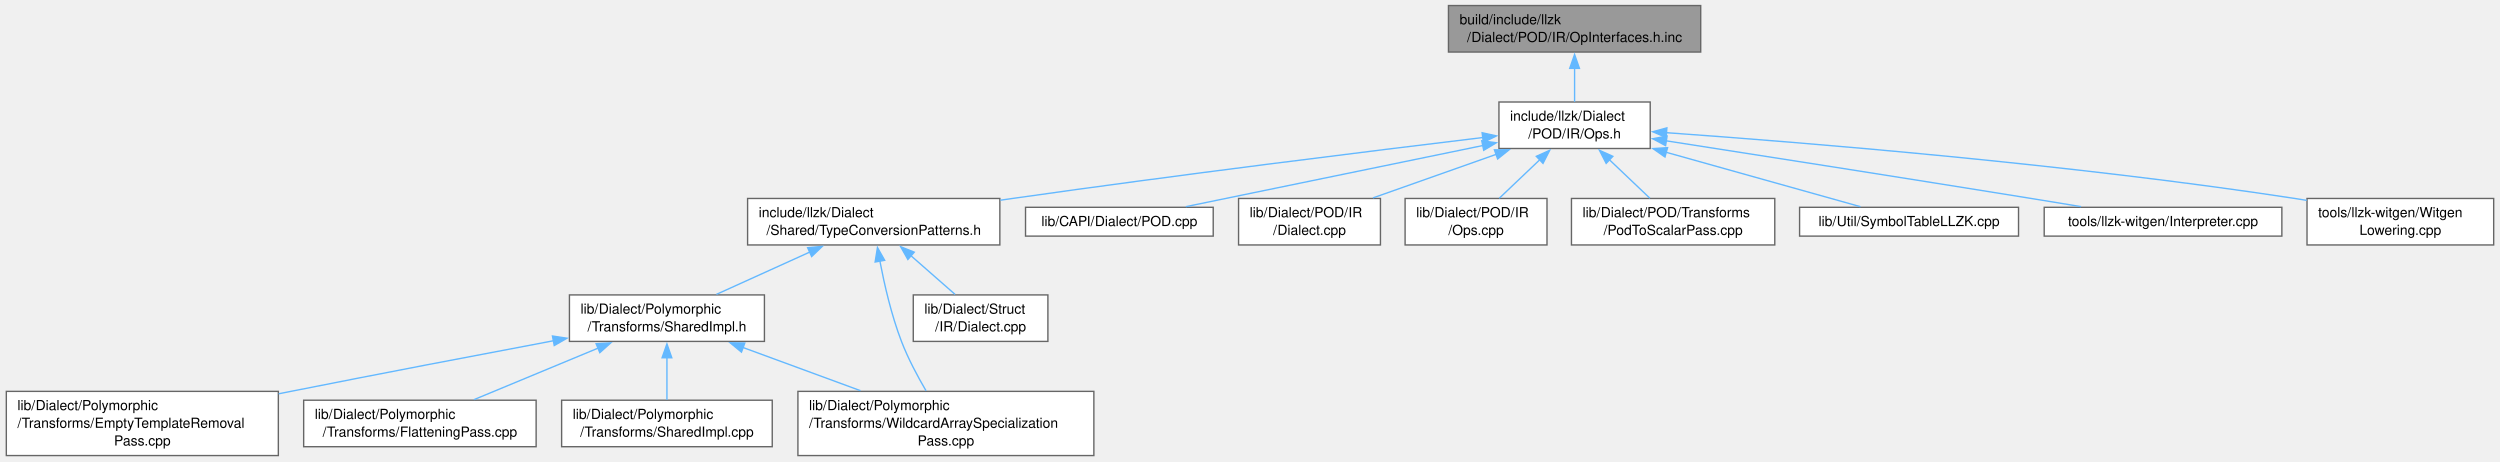
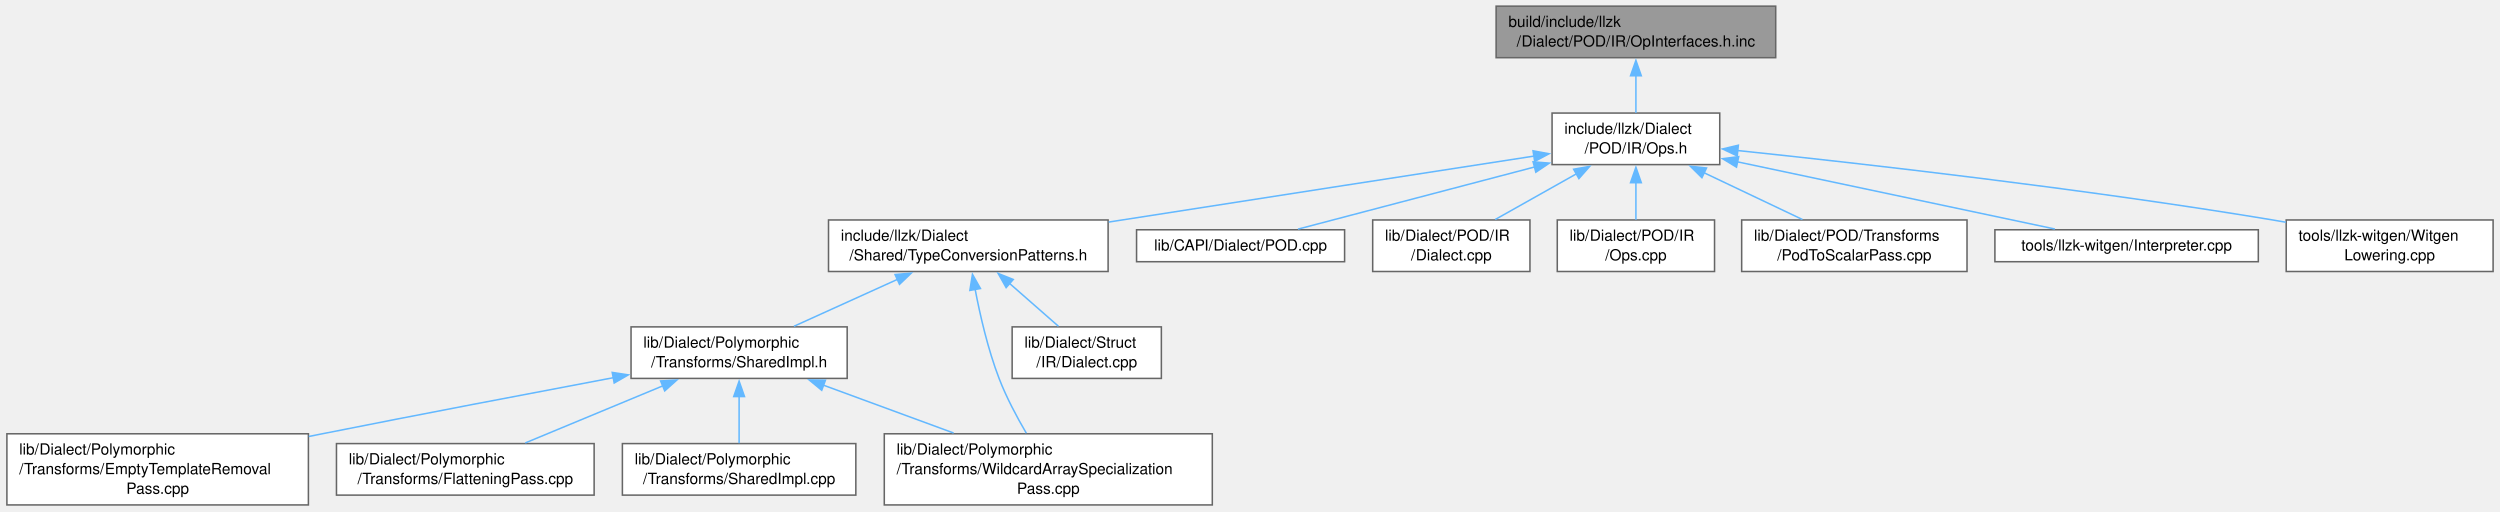
- <svg xmlns="http://www.w3.org/2000/svg" xmlns:xlink="http://www.w3.org/1999/xlink" width="1800pt" height="332pt" viewBox="0.00 0.00 1800.25 332.25">
+ <svg xmlns="http://www.w3.org/2000/svg" xmlns:xlink="http://www.w3.org/1999/xlink" width="1624pt" height="332pt" viewBox="0.00 0.00 1624.25 332.25">
  <g id="graph0" class="graph" transform="scale(1 1) rotate(0) translate(4 328.25)">
    <g id="Node000001" class="node">
      <g id="a_Node000001">
        <a xlink:title=" ">
-           <polygon fill="#999999" stroke="#666666" points="1220.88,-324.25 1039.12,-324.25 1039.12,-290.75 1220.88,-290.75 1220.88,-324.25" />
-           <text text-anchor="start" x="1047.12" y="-310.75" font-family="Helvetica,sans-Serif" font-size="10.00">build/include/llzk</text>
-           <text text-anchor="middle" x="1130" y="-298" font-family="Helvetica,sans-Serif" font-size="10.00">/Dialect/POD/IR/OpInterfaces.h.inc</text>
+           <polygon fill="#999999" stroke="#666666" points="1149.88,-324.25 968.12,-324.25 968.12,-290.75 1149.88,-290.75 1149.88,-324.25" />
+           <text text-anchor="start" x="976.12" y="-310.75" font-family="Helvetica,sans-Serif" font-size="10.00">build/include/llzk</text>
+           <text text-anchor="middle" x="1059" y="-298" font-family="Helvetica,sans-Serif" font-size="10.00">/Dialect/POD/IR/OpInterfaces.h.inc</text>
        </a>
      </g>
    </g>
    <g id="Node000002" class="node">
      <g id="a_Node000002">
        <a xlink:href="POD_2IR_2Ops_8h.html" target="_top" xlink:title=" ">
-           <polygon fill="white" stroke="#666666" points="1184.5,-254.75 1075.5,-254.75 1075.5,-221.25 1184.5,-221.25 1184.5,-254.75" />
-           <text text-anchor="start" x="1083.5" y="-241.25" font-family="Helvetica,sans-Serif" font-size="10.00">include/llzk/Dialect</text>
-           <text text-anchor="middle" x="1130" y="-228.5" font-family="Helvetica,sans-Serif" font-size="10.00">/POD/IR/Ops.h</text>
+           <polygon fill="white" stroke="#666666" points="1113.5,-254.75 1004.5,-254.75 1004.5,-221.25 1113.5,-221.25 1113.5,-254.75" />
+           <text text-anchor="start" x="1012.5" y="-241.25" font-family="Helvetica,sans-Serif" font-size="10.00">include/llzk/Dialect</text>
+           <text text-anchor="middle" x="1059" y="-228.5" font-family="Helvetica,sans-Serif" font-size="10.00">/POD/IR/Ops.h</text>
        </a>
      </g>
    </g>
    <g id="edge1_Node000001_Node000002" class="edge">
      <g id="a_edge1_Node000001_Node000002">
        <a xlink:title=" ">
-           <path fill="none" stroke="#63b8ff" d="M1130,-279.06C1130,-270.84 1130,-262.09 1130,-254.88" />
-           <polygon fill="#63b8ff" stroke="#63b8ff" points="1126.5,-278.99 1130,-288.99 1133.5,-278.99 1126.5,-278.99" />
+           <path fill="none" stroke="#63b8ff" d="M1059,-279.06C1059,-270.84 1059,-262.09 1059,-254.88" />
+           <polygon fill="#63b8ff" stroke="#63b8ff" points="1055.5,-278.99 1059,-288.99 1062.5,-278.99 1055.5,-278.99" />
        </a>
      </g>
    </g>
    <g id="Node000003" class="node">
      <g id="a_Node000003">
        <a xlink:href="TypeConversionPatterns_8h.html" target="_top" xlink:title="Reusable MLIR dialect conversion functions for LLZK StructType replacement.">
          <polygon fill="white" stroke="#666666" points="715.88,-185.25 534.12,-185.25 534.12,-151.75 715.88,-151.75 715.88,-185.25" />
          <text text-anchor="start" x="542.12" y="-171.75" font-family="Helvetica,sans-Serif" font-size="10.00">include/llzk/Dialect</text>
          <text text-anchor="middle" x="625" y="-159" font-family="Helvetica,sans-Serif" font-size="10.00">/Shared/TypeConversionPatterns.h</text>
        </a>
      </g>
    </g>
    <g id="edge2_Node000002_Node000003" class="edge">
      <g id="a_edge2_Node000002_Node000003">
        <a xlink:title=" ">
-           <path fill="none" stroke="#63b8ff" d="M1063.83,-229.15C983.58,-219.48 844.22,-202.25 725,-185.25 722.13,-184.84 719.21,-184.42 716.27,-183.99" />
-           <polygon fill="#63b8ff" stroke="#63b8ff" points="1063.38,-232.62 1073.73,-230.33 1064.22,-225.67 1063.38,-232.62" />
+           <path fill="none" stroke="#63b8ff" d="M992.74,-226.78C925.35,-216.38 817.89,-199.76 725,-185.25 722.13,-184.8 719.22,-184.35 716.28,-183.89" />
+           <polygon fill="#63b8ff" stroke="#63b8ff" points="992.12,-230.23 1002.53,-228.29 993.18,-223.31 992.12,-230.23" />
        </a>
      </g>
    </g>
    <g id="Node000010" class="node">
      <g id="a_Node000010">
        <a xlink:href="POD_8cpp.html" target="_top" xlink:title=" ">
          <polygon fill="white" stroke="#666666" points="869.62,-178.88 734.38,-178.88 734.38,-158.12 869.62,-158.12 869.62,-178.88" />
          <text text-anchor="middle" x="802" y="-165.38" font-family="Helvetica,sans-Serif" font-size="10.00">lib/CAPI/Dialect/POD.cpp</text>
        </a>
      </g>
    </g>
    <g id="edge10_Node000002_Node000010" class="edge">
      <g id="a_edge10_Node000002_Node000010">
        <a xlink:title=" ">
-           <path fill="none" stroke="#63b8ff" d="M1064.03,-223.42C1000.64,-210.38 906.37,-190.98 849.87,-179.35" />
-           <polygon fill="#63b8ff" stroke="#63b8ff" points="1063.12,-226.81 1073.62,-225.4 1064.53,-219.95 1063.12,-226.81" />
+           <path fill="none" stroke="#63b8ff" d="M993.08,-219.69C944.26,-206.86 879.5,-189.85 839.3,-179.3" />
+           <polygon fill="#63b8ff" stroke="#63b8ff" points="992.16,-223.06 1002.72,-222.22 993.94,-216.29 992.16,-223.06" />
        </a>
      </g>
    </g>
    <g id="Node000011" class="node">
      <g id="a_Node000011">
        <a xlink:href="POD_2IR_2Dialect_8cpp.html" target="_top" xlink:title=" ">
          <polygon fill="white" stroke="#666666" points="990.12,-185.25 887.88,-185.25 887.88,-151.75 990.12,-151.75 990.12,-185.25" />
          <text text-anchor="start" x="895.88" y="-171.75" font-family="Helvetica,sans-Serif" font-size="10.00">lib/Dialect/POD/IR</text>
          <text text-anchor="middle" x="939" y="-159" font-family="Helvetica,sans-Serif" font-size="10.00">/Dialect.cpp</text>
        </a>
      </g>
    </g>
    <g id="edge11_Node000002_Node000011" class="edge">
      <g id="a_edge11_Node000002_Node000011">
        <a xlink:title=" ">
-           <path fill="none" stroke="#63b8ff" d="M1073.69,-217.1C1045.34,-207.08 1011.41,-195.09 984.71,-185.65" />
-           <polygon fill="#63b8ff" stroke="#63b8ff" points="1072.23,-220.3 1082.82,-220.33 1074.56,-213.7 1072.23,-220.3" />
+           <path fill="none" stroke="#63b8ff" d="M1020.49,-215.34C1003.28,-205.66 983.35,-194.45 967.51,-185.54" />
+           <polygon fill="#63b8ff" stroke="#63b8ff" points="1018.51,-218.24 1028.94,-220.09 1021.94,-212.14 1018.51,-218.24" />
        </a>
      </g>
    </g>
    <g id="Node000012" class="node">
      <g id="a_Node000012">
        <a xlink:href="POD_2IR_2Ops_8cpp.html" target="_top" xlink:title=" ">
          <polygon fill="white" stroke="#666666" points="1110.12,-185.25 1007.88,-185.25 1007.88,-151.75 1110.12,-151.75 1110.12,-185.25" />
          <text text-anchor="start" x="1015.88" y="-171.75" font-family="Helvetica,sans-Serif" font-size="10.00">lib/Dialect/POD/IR</text>
          <text text-anchor="middle" x="1059" y="-159" font-family="Helvetica,sans-Serif" font-size="10.00">/Ops.cpp</text>
        </a>
      </g>
    </g>
    <g id="edge12_Node000002_Node000012" class="edge">
      <g id="a_edge12_Node000002_Node000012">
        <a xlink:title=" ">
-           <path fill="none" stroke="#63b8ff" d="M1105.02,-213.25C1095.31,-204.02 1084.44,-193.69 1075.71,-185.38" />
-           <polygon fill="#63b8ff" stroke="#63b8ff" points="1102.42,-215.61 1112.08,-219.96 1107.24,-210.53 1102.42,-215.61" />
+           <path fill="none" stroke="#63b8ff" d="M1059,-209.56C1059,-201.34 1059,-192.59 1059,-185.38" />
+           <polygon fill="#63b8ff" stroke="#63b8ff" points="1055.5,-209.49 1059,-219.49 1062.5,-209.49 1055.5,-209.49" />
        </a>
      </g>
    </g>
    <g id="Node000013" class="node">
      <g id="a_Node000013">
        <a xlink:href="PodToScalarPass_8cpp.html" target="_top" xlink:title="This file implements the -llzk-pod-to-scalar pass.">
          <polygon fill="white" stroke="#666666" points="1274.25,-185.25 1127.75,-185.25 1127.75,-151.75 1274.25,-151.75 1274.25,-185.25" />
          <text text-anchor="start" x="1135.75" y="-171.75" font-family="Helvetica,sans-Serif" font-size="10.00">lib/Dialect/POD/Transforms</text>
          <text text-anchor="middle" x="1201" y="-159" font-family="Helvetica,sans-Serif" font-size="10.00">/PodToScalarPass.cpp</text>
        </a>
      </g>
    </g>
    <g id="edge13_Node000002_Node000013" class="edge">
      <g id="a_edge13_Node000002_Node000013">
        <a xlink:title=" ">
-           <path fill="none" stroke="#63b8ff" d="M1154.98,-213.25C1164.69,-204.02 1175.56,-193.69 1184.29,-185.38" />
-           <polygon fill="#63b8ff" stroke="#63b8ff" points="1152.76,-210.53 1147.92,-219.96 1157.58,-215.61 1152.76,-210.53" />
+           <path fill="none" stroke="#63b8ff" d="M1103.15,-216.01C1123.83,-206.18 1148.08,-194.66 1167.26,-185.54" />
+           <polygon fill="#63b8ff" stroke="#63b8ff" points="1101.91,-212.73 1094.38,-220.18 1104.91,-219.05 1101.91,-212.73" />
        </a>
      </g>
    </g>
    <g id="Node000014" class="node">
      <g id="a_Node000014">
-         <a xlink:href="SymbolTableLLZK_8cpp.html" target="_top" xlink:title="This is a selection of code from mlir/lib/IR/SymbolTable.cpp to support a modified version of walkSym...">
-           <polygon fill="white" stroke="#666666" points="1449.88,-178.88 1292.12,-178.88 1292.12,-158.12 1449.88,-158.12 1449.88,-178.88" />
-           <text text-anchor="middle" x="1371" y="-165.38" font-family="Helvetica,sans-Serif" font-size="10.00">lib/Util/SymbolTableLLZK.cpp</text>
+         <a xlink:href="Interpreter_8cpp.html" target="_top" xlink:title=" ">
+           <polygon fill="white" stroke="#666666" points="1463.62,-178.88 1292.38,-178.88 1292.38,-158.12 1463.62,-158.12 1463.62,-178.88" />
+           <text text-anchor="middle" x="1378" y="-165.38" font-family="Helvetica,sans-Serif" font-size="10.00">tools/llzk-witgen/Interpreter.cpp</text>
        </a>
      </g>
    </g>
    <g id="edge14_Node000002_Node000014" class="edge">
      <g id="a_edge14_Node000002_Node000014">
        <a xlink:title=" ">
-           <path fill="none" stroke="#63b8ff" d="M1195.9,-218.54C1241.15,-205.87 1299.43,-189.55 1336.01,-179.3" />
-           <polygon fill="#63b8ff" stroke="#63b8ff" points="1195.13,-215.12 1186.45,-221.19 1197.02,-221.86 1195.13,-215.12" />
+           <path fill="none" stroke="#63b8ff" d="M1124.99,-223.04C1186.6,-210 1276.97,-190.88 1331.39,-179.36" />
+           <polygon fill="#63b8ff" stroke="#63b8ff" points="1124.38,-219.59 1115.32,-225.08 1125.83,-226.44 1124.38,-219.59" />
        </a>
      </g>
    </g>
    <g id="Node000015" class="node">
      <g id="a_Node000015">
-         <a xlink:href="Interpreter_8cpp.html" target="_top" xlink:title=" ">
-           <polygon fill="white" stroke="#666666" points="1639.62,-178.88 1468.38,-178.88 1468.38,-158.12 1639.62,-158.12 1639.62,-178.88" />
-           <text text-anchor="middle" x="1554" y="-165.38" font-family="Helvetica,sans-Serif" font-size="10.00">tools/llzk-witgen/Interpreter.cpp</text>
+         <a xlink:href="WitgenLowering_8cpp.html" target="_top" xlink:title=" ">
+           <polygon fill="white" stroke="#666666" points="1616.25,-185.25 1481.75,-185.25 1481.75,-151.75 1616.25,-151.75 1616.25,-185.25" />
+           <text text-anchor="start" x="1489.75" y="-171.75" font-family="Helvetica,sans-Serif" font-size="10.00">tools/llzk-witgen/Witgen</text>
+           <text text-anchor="middle" x="1549" y="-159" font-family="Helvetica,sans-Serif" font-size="10.00">Lowering.cpp</text>
        </a>
      </g>
    </g>
    <g id="edge15_Node000002_Node000015" class="edge">
      <g id="a_edge15_Node000002_Node000015">
        <a xlink:title=" ">
-           <path fill="none" stroke="#63b8ff" d="M1195.87,-226.8C1262.31,-216.48 1367.81,-199.98 1459,-185.25 1470.64,-183.37 1483.07,-181.33 1494.97,-179.36" />
-           <polygon fill="#63b8ff" stroke="#63b8ff" points="1195.58,-223.31 1186.24,-228.3 1196.66,-230.22 1195.58,-223.31" />
-         </a>
-       </g>
-     </g>
-     <g id="Node000016" class="node">
-       <g id="a_Node000016">
-         <a xlink:href="WitgenLowering_8cpp.html" target="_top" xlink:title=" ">
-           <polygon fill="white" stroke="#666666" points="1792.25,-185.25 1657.75,-185.25 1657.75,-151.75 1792.25,-151.75 1792.25,-185.25" />
-           <text text-anchor="start" x="1665.75" y="-171.75" font-family="Helvetica,sans-Serif" font-size="10.00">tools/llzk-witgen/Witgen</text>
-           <text text-anchor="middle" x="1725" y="-159" font-family="Helvetica,sans-Serif" font-size="10.00">Lowering.cpp</text>
-         </a>
-       </g>
-     </g>
-     <g id="edge16_Node000002_Node000016" class="edge">
-       <g id="a_edge16_Node000002_Node000016">
-         <a xlink:title=" ">
-           <path fill="none" stroke="#63b8ff" d="M1196.08,-232.64C1294.97,-225.62 1487.13,-210.02 1649,-185.25 1651.8,-184.82 1654.65,-184.36 1657.52,-183.87" />
-           <polygon fill="#63b8ff" stroke="#63b8ff" points="1196.02,-229.14 1186.29,-233.33 1196.51,-236.12 1196.02,-229.14" />
+           <path fill="none" stroke="#63b8ff" d="M1125.17,-230.38C1207.1,-221.8 1350.79,-205.52 1473,-185.25 1475.79,-184.79 1478.64,-184.29 1481.51,-183.78" />
+           <polygon fill="#63b8ff" stroke="#63b8ff" points="1124.87,-226.89 1115.29,-231.41 1125.6,-233.85 1124.87,-226.89" />
        </a>
      </g>
    </g>
    <g id="Node000004" class="node">
      <g id="a_Node000004">
        <a xlink:href="SharedImpl_8h.html" target="_top" xlink:title="Common private implementation for poly dialect passes.">
          <polygon fill="white" stroke="#666666" points="546.25,-115.75 405.75,-115.75 405.75,-82.25 546.25,-82.25 546.25,-115.75" />
          <text text-anchor="start" x="413.75" y="-102.25" font-family="Helvetica,sans-Serif" font-size="10.00">lib/Dialect/Polymorphic</text>
          <text text-anchor="middle" x="476" y="-89.5" font-family="Helvetica,sans-Serif" font-size="10.00">/Transforms/SharedImpl.h</text>
        </a>
      </g>
    </g>
    <g id="edge3_Node000003_Node000004" class="edge">
      <g id="a_edge3_Node000003_Node000004">
        <a xlink:title=" ">
          <path fill="none" stroke="#63b8ff" d="M579.01,-146.67C557.33,-136.84 531.85,-125.3 511.66,-116.15" />
          <polygon fill="#63b8ff" stroke="#63b8ff" points="577.38,-149.77 587.93,-150.71 580.27,-143.39 577.38,-149.77" />
        </a>
      </g>
    </g>
    <g id="Node000008" class="node">
      <g id="a_Node000008">
        <a xlink:href="WildcardArraySpecializationPass_8cpp.html" target="_top" xlink:title="This file implements the -llzk-specialize-wildcard-arrays pass.">
          <polygon fill="white" stroke="#666666" points="783.62,-46.25 570.38,-46.25 570.38,0 783.62,0 783.62,-46.25" />
          <text text-anchor="start" x="578.38" y="-32.75" font-family="Helvetica,sans-Serif" font-size="10.00">lib/Dialect/Polymorphic</text>
          <text text-anchor="start" x="578.38" y="-20" font-family="Helvetica,sans-Serif" font-size="10.00">/Transforms/WildcardArraySpecialization</text>
          <text text-anchor="middle" x="677" y="-7.25" font-family="Helvetica,sans-Serif" font-size="10.00">Pass.cpp</text>
        </a>
      </g>
    </g>
    <g id="edge8_Node000003_Node000008" class="edge">
      <g id="a_edge8_Node000003_Node000008">
        <a xlink:title=" ">
          <path fill="none" stroke="#63b8ff" d="M629.37,-140.54C632.61,-123.48 637.73,-101.16 645,-82.25 649.71,-69.99 656.57,-57.12 662.73,-46.62" />
          <polygon fill="#63b8ff" stroke="#63b8ff" points="626.01,-139.45 627.69,-149.91 632.9,-140.68 626.01,-139.45" />
        </a>
      </g>
    </g>
    <g id="Node000009" class="node">
      <g id="a_Node000009">
        <a xlink:href="Struct_2IR_2Dialect_8cpp.html" target="_top" xlink:title=" ">
          <polygon fill="white" stroke="#666666" points="750.5,-115.75 653.5,-115.75 653.5,-82.25 750.5,-82.25 750.5,-115.75" />
          <text text-anchor="start" x="661.5" y="-102.25" font-family="Helvetica,sans-Serif" font-size="10.00">lib/Dialect/Struct</text>
          <text text-anchor="middle" x="702" y="-89.5" font-family="Helvetica,sans-Serif" font-size="10.00">/IR/Dialect.cpp</text>
        </a>
      </g>
    </g>
    <g id="edge9_Node000003_Node000009" class="edge">
      <g id="a_edge9_Node000003_Node000009">
        <a xlink:title=" ">
          <path fill="none" stroke="#63b8ff" d="M651.71,-144.09C662.24,-134.85 674.07,-124.48 683.62,-116.12" />
          <polygon fill="#63b8ff" stroke="#63b8ff" points="649.6,-141.28 644.39,-150.51 654.21,-146.55 649.6,-141.28" />
        </a>
      </g>
    </g>
    <g id="Node000005" class="node">
      <g id="a_Node000005">
        <a xlink:href="EmptyTemplateRemovalPass_8cpp.html" target="_top" xlink:title="This file implements the -llzk-drop-empty-templates pass.">
          <polygon fill="white" stroke="#666666" points="196,-46.25 0,-46.25 0,0 196,0 196,-46.25" />
          <text text-anchor="start" x="8" y="-32.75" font-family="Helvetica,sans-Serif" font-size="10.00">lib/Dialect/Polymorphic</text>
          <text text-anchor="start" x="8" y="-20" font-family="Helvetica,sans-Serif" font-size="10.00">/Transforms/EmptyTemplateRemoval</text>
          <text text-anchor="middle" x="98" y="-7.25" font-family="Helvetica,sans-Serif" font-size="10.00">Pass.cpp</text>
        </a>
      </g>
    </g>
    <g id="edge4_Node000004_Node000005" class="edge">
      <g id="a_edge4_Node000004_Node000005">
        <a xlink:title=" ">
          <path fill="none" stroke="#63b8ff" d="M394.27,-82.73C340.46,-72.59 268.49,-58.87 205,-46.25 202.12,-45.68 199.19,-45.09 196.24,-44.5" />
          <polygon fill="#63b8ff" stroke="#63b8ff" points="393.51,-86.15 403.98,-84.56 394.8,-79.27 393.51,-86.15" />
        </a>
      </g>
    </g>
    <g id="Node000006" class="node">
      <g id="a_Node000006">
        <a xlink:href="FlatteningPass_8cpp.html" target="_top" xlink:title="This file implements the -llzk-flatten pass.">
          <polygon fill="white" stroke="#666666" points="381.75,-39.88 214.25,-39.88 214.25,-6.38 381.75,-6.38 381.75,-39.88" />
          <text text-anchor="start" x="222.25" y="-26.38" font-family="Helvetica,sans-Serif" font-size="10.00">lib/Dialect/Polymorphic</text>
          <text text-anchor="middle" x="298" y="-13.62" font-family="Helvetica,sans-Serif" font-size="10.00">/Transforms/FlatteningPass.cpp</text>
        </a>
      </g>
    </g>
    <g id="edge5_Node000004_Node000006" class="edge">
      <g id="a_edge5_Node000004_Node000006">
        <a xlink:title=" ">
          <path fill="none" stroke="#63b8ff" d="M426.46,-77.44C398.19,-65.71 363.27,-51.21 336.97,-40.3" />
          <polygon fill="#63b8ff" stroke="#63b8ff" points="424.96,-80.61 435.54,-81.21 427.64,-74.14 424.96,-80.61" />
        </a>
      </g>
    </g>
    <g id="Node000007" class="node">
      <g id="a_Node000007">
        <a xlink:href="SharedImpl_8cpp.html" target="_top" xlink:title=" ">
          <polygon fill="white" stroke="#666666" points="551.88,-39.88 400.12,-39.88 400.12,-6.38 551.88,-6.38 551.88,-39.88" />
          <text text-anchor="start" x="408.12" y="-26.38" font-family="Helvetica,sans-Serif" font-size="10.00">lib/Dialect/Polymorphic</text>
          <text text-anchor="middle" x="476" y="-13.62" font-family="Helvetica,sans-Serif" font-size="10.00">/Transforms/SharedImpl.cpp</text>
        </a>
      </g>
    </g>
    <g id="edge6_Node000004_Node000007" class="edge">
      <g id="a_edge6_Node000004_Node000007">
        <a xlink:title=" ">
          <path fill="none" stroke="#63b8ff" d="M476,-70.61C476,-60.35 476,-49.02 476,-40.12" />
          <polygon fill="#63b8ff" stroke="#63b8ff" points="472.5,-70.46 476,-80.46 479.5,-70.46 472.5,-70.46" />
        </a>
      </g>
    </g>
    <g id="edge7_Node000004_Node000008" class="edge">
      <g id="a_edge7_Node000004_Node000008">
        <a xlink:title=" ">
          <path fill="none" stroke="#63b8ff" d="M530.62,-77.92C556.85,-68.28 588.39,-56.69 615.46,-46.74" />
          <polygon fill="#63b8ff" stroke="#63b8ff" points="529.71,-74.53 521.53,-81.27 532.12,-81.1 529.71,-74.53" />
        </a>
      </g>
    </g>
  </g>
</svg>
